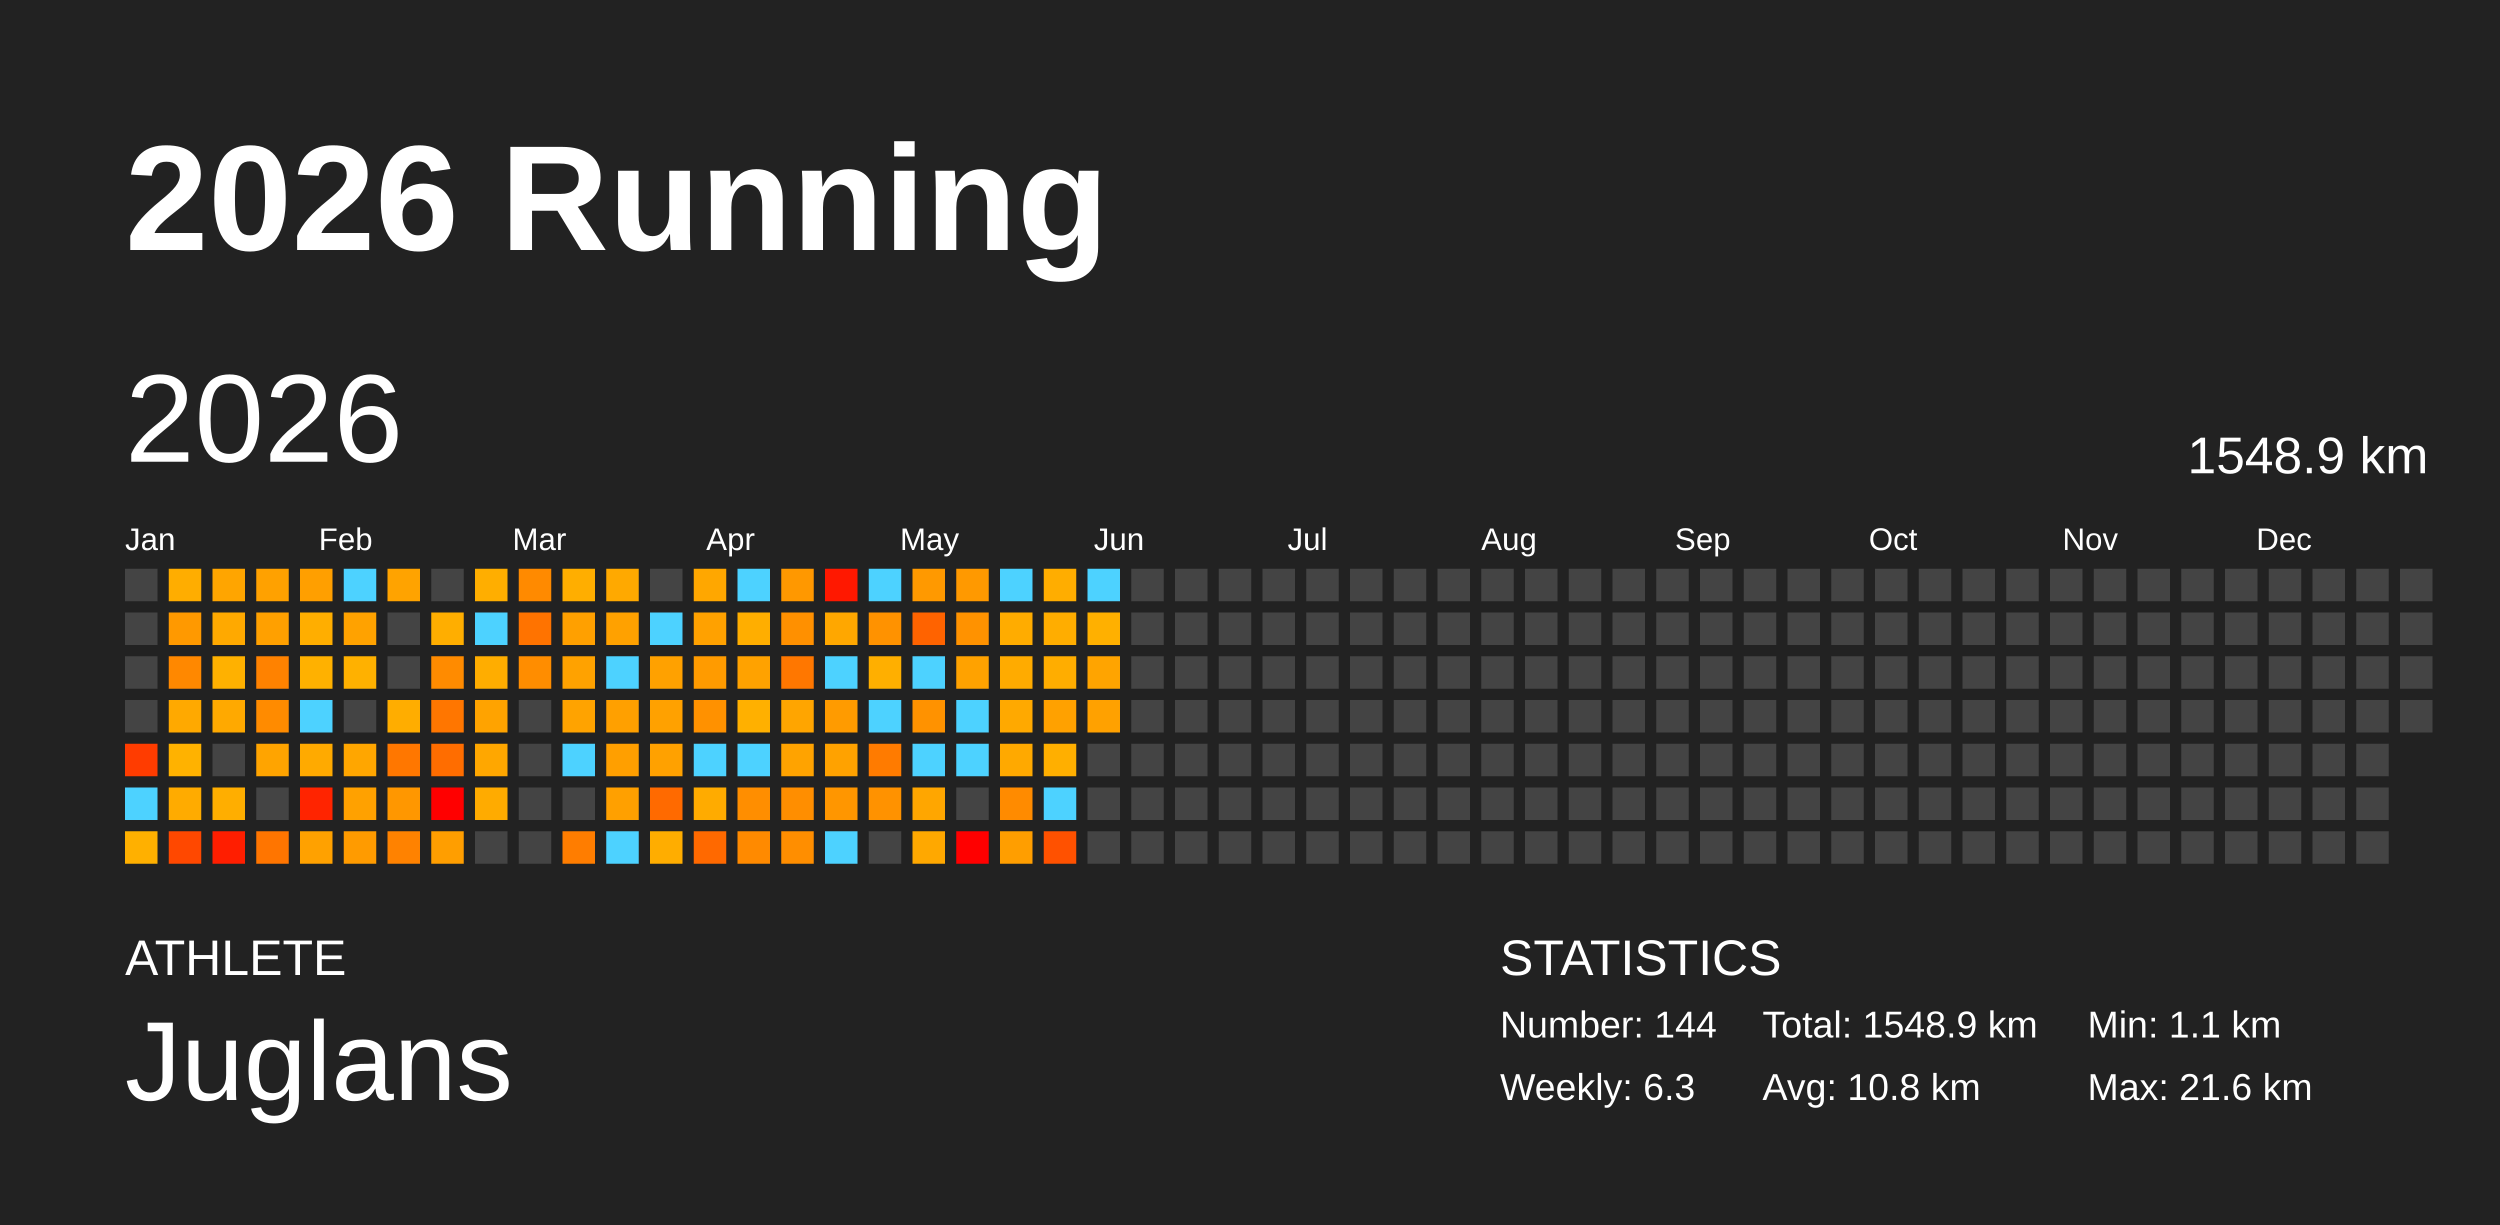
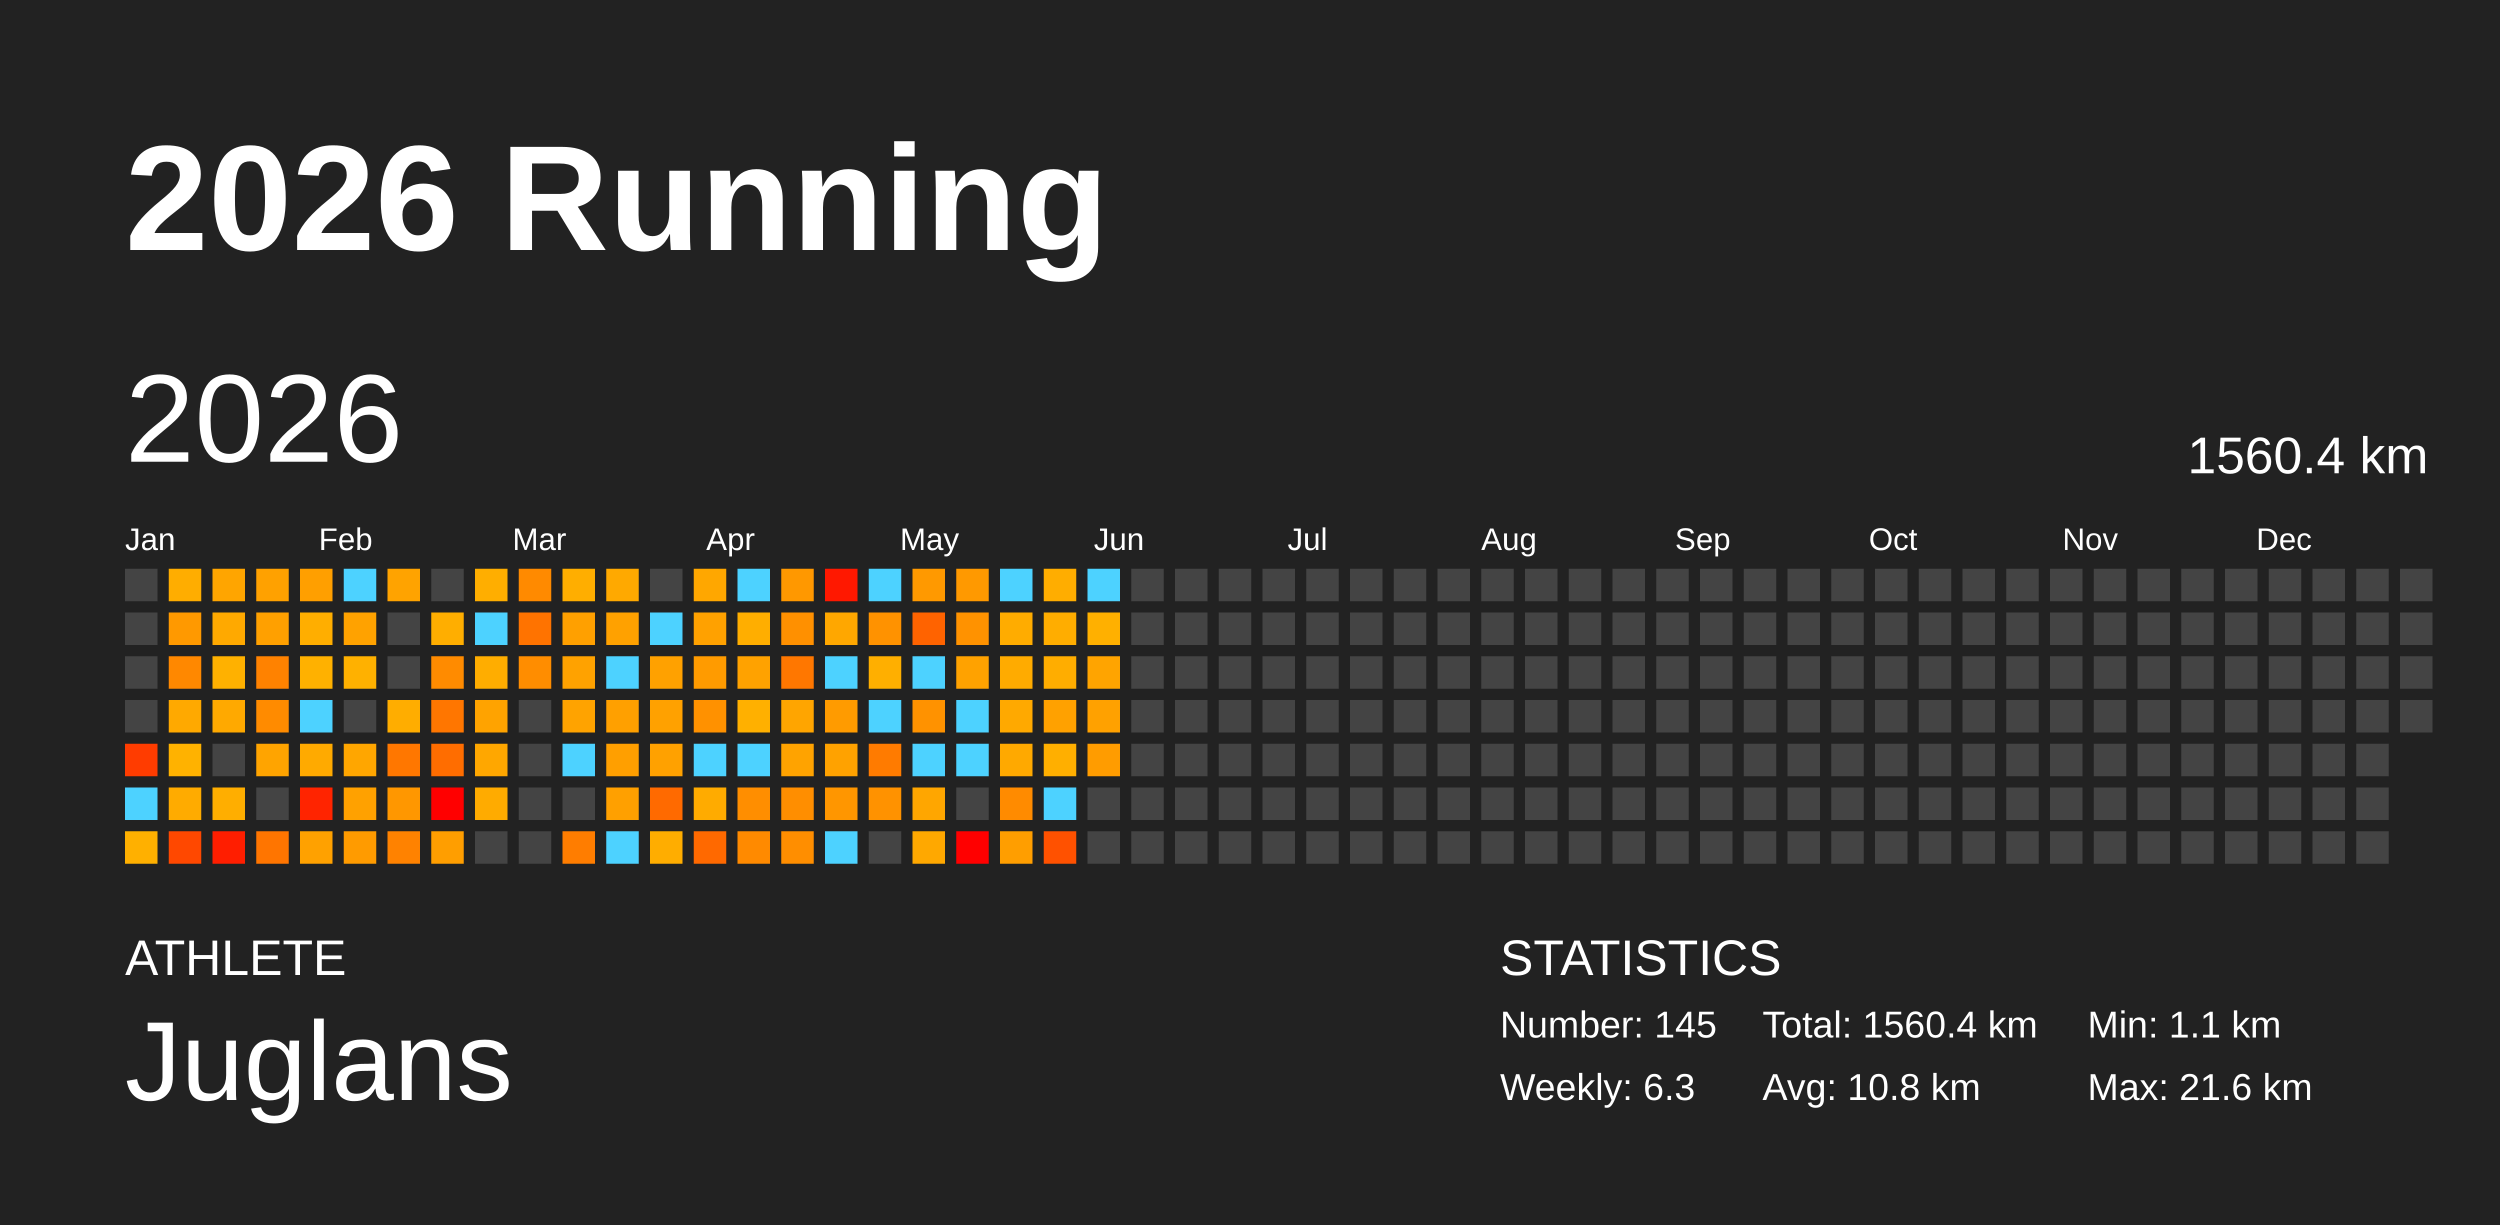
<svg xmlns="http://www.w3.org/2000/svg" baseProfile="full" height="98mm" version="1.1" viewBox="0,0,200,98" width="200mm">
  <defs />
  <rect fill="#222222" height="98" width="200" x="0" y="0" />
  <text fill="#FFFFFF" style="font-size:12px; font-family:Arial; font-weight:bold;" x="10" y="20">2026 Running</text>
  <text fill="#FFFFFF" style="font-size:4px; font-family:Arial" x="10" y="78">ATHLETE</text>
  <text fill="#FFFFFF" style="font-size:9px; font-family:Arial" x="10" y="88">Juglans</text>
  <text fill="#FFFFFF" style="font-size:4px; font-family:Arial" x="120" y="78">STATISTICS</text>
-   <text fill="#FFFFFF" style="font-size:3px; font-family:Arial" x="120" y="83">Number: 144</text>
+   <text fill="#FFFFFF" style="font-size:3px; font-family:Arial" x="120" y="83">Number: 145</text>
  <text fill="#FFFFFF" style="font-size:3px; font-family:Arial" x="120" y="88">Weekly: 6.3</text>
-   <text fill="#FFFFFF" style="font-size:3px; font-family:Arial" x="141" y="83">Total: 1548.9 km</text>
+   <text fill="#FFFFFF" style="font-size:3px; font-family:Arial" x="141" y="83">Total: 1560.4 km</text>
  <text fill="#FFFFFF" style="font-size:3px; font-family:Arial" x="141" y="88">Avg: 10.8 km</text>
  <text fill="#FFFFFF" style="font-size:3px; font-family:Arial" x="167" y="83">Min: 1.1 km</text>
  <text fill="#FFFFFF" style="font-size:3px; font-family:Arial" x="167" y="88">Max: 21.6 km</text>
  <text dominant-baseline="hanging" fill="#FFFFFF" style="font-size:10.0px; font-family:Arial;" x="10" y="30">2026</text>
-   <text dominant-baseline="hanging" fill="#FFFFFF" style="font-size:4.125px; font-family:Arial;" x="175" y="35">1548.9 km</text>
+   <text dominant-baseline="hanging" fill="#FFFFFF" style="font-size:4.125px; font-family:Arial;" x="175" y="35">1560.4 km</text>
  <text fill="#FFFFFF" style="font-size:2.5px; font-family:Arial" x="10.0" y="44">Jan</text>
  <text fill="#FFFFFF" style="font-size:2.5px; font-family:Arial" x="25.5" y="44">Feb</text>
  <text fill="#FFFFFF" style="font-size:2.5px; font-family:Arial" x="41.0" y="44">Mar</text>
  <text fill="#FFFFFF" style="font-size:2.5px; font-family:Arial" x="56.5" y="44">Apr</text>
  <text fill="#FFFFFF" style="font-size:2.5px; font-family:Arial" x="72.0" y="44">May</text>
  <text fill="#FFFFFF" style="font-size:2.5px; font-family:Arial" x="87.5" y="44">Jun</text>
  <text fill="#FFFFFF" style="font-size:2.5px; font-family:Arial" x="103.0" y="44">Jul</text>
  <text fill="#FFFFFF" style="font-size:2.5px; font-family:Arial" x="118.5" y="44">Aug</text>
  <text fill="#FFFFFF" style="font-size:2.5px; font-family:Arial" x="134.0" y="44">Sep</text>
  <text fill="#FFFFFF" style="font-size:2.5px; font-family:Arial" x="149.5" y="44">Oct</text>
  <text fill="#FFFFFF" style="font-size:2.5px; font-family:Arial" x="165.0" y="44">Nov</text>
  <text fill="#FFFFFF" style="font-size:2.5px; font-family:Arial" x="180.5" y="44">Dec</text>
  <rect fill="#444444" height="2.6" width="2.6" x="10.0" y="45.5" />
  <rect fill="#444444" height="2.6" width="2.6" x="10.0" y="49.0" />
  <rect fill="#444444" height="2.6" width="2.6" x="10.0" y="52.5" />
  <rect fill="#444444" height="2.6" width="2.6" x="10.0" y="56.0" />
  <rect fill="#ff3c00" height="2.6" width="2.6" x="10.0" y="59.5" />
  <rect fill="#4dd2ff" height="2.6" width="2.6" x="10.0" y="63.0" />
  <rect fill="#ffb000" height="2.6" width="2.6" x="10.0" y="66.5" />
  <rect fill="#ffad00" height="2.6" width="2.6" x="13.5" y="45.5" />
  <rect fill="#ff9900" height="2.6" width="2.6" x="13.5" y="49.0" />
  <rect fill="#ff8800" height="2.6" width="2.6" x="13.5" y="52.5" />
  <rect fill="#ffa900" height="2.6" width="2.6" x="13.5" y="56.0" />
  <rect fill="#ffb200" height="2.6" width="2.6" x="13.5" y="59.5" />
  <rect fill="#ffab00" height="2.6" width="2.6" x="13.5" y="63.0" />
  <rect fill="#ff4800" height="2.6" width="2.6" x="13.5" y="66.5" />
  <rect fill="#ffa500" height="2.6" width="2.6" x="17.0" y="45.5" />
  <rect fill="#ffa900" height="2.6" width="2.6" x="17.0" y="49.0" />
  <rect fill="#ffb100" height="2.6" width="2.6" x="17.0" y="52.5" />
  <rect fill="#ffa900" height="2.6" width="2.6" x="17.0" y="56.0" />
  <rect fill="#444444" height="2.6" width="2.6" x="17.0" y="59.5" />
  <rect fill="#ffae00" height="2.6" width="2.6" x="17.0" y="63.0" />
  <rect fill="#ff1e00" height="2.6" width="2.6" x="17.0" y="66.5" />
  <rect fill="#ffa100" height="2.6" width="2.6" x="20.5" y="45.5" />
  <rect fill="#ffa000" height="2.6" width="2.6" x="20.5" y="49.0" />
  <rect fill="#ff8200" height="2.6" width="2.6" x="20.5" y="52.5" />
  <rect fill="#ff8b00" height="2.6" width="2.6" x="20.5" y="56.0" />
  <rect fill="#ffa400" height="2.6" width="2.6" x="20.5" y="59.5" />
  <rect fill="#444444" height="2.6" width="2.6" x="20.5" y="63.0" />
  <rect fill="#ff7500" height="2.6" width="2.6" x="20.5" y="66.5" />
  <rect fill="#ff9f00" height="2.6" width="2.6" x="24.0" y="45.5" />
  <rect fill="#ffae00" height="2.6" width="2.6" x="24.0" y="49.0" />
  <rect fill="#ffb100" height="2.6" width="2.6" x="24.0" y="52.5" />
  <rect fill="#4dd2ff" height="2.6" width="2.6" x="24.0" y="56.0" />
  <rect fill="#ffaa00" height="2.6" width="2.6" x="24.0" y="59.5" />
  <rect fill="#ff2400" height="2.6" width="2.6" x="24.0" y="63.0" />
  <rect fill="#ffa100" height="2.6" width="2.6" x="24.0" y="66.5" />
  <rect fill="#4dd2ff" height="2.6" width="2.6" x="27.5" y="45.5" />
  <rect fill="#ffa200" height="2.6" width="2.6" x="27.5" y="49.0" />
  <rect fill="#ffb100" height="2.6" width="2.6" x="27.5" y="52.5" />
  <rect fill="#444444" height="2.6" width="2.6" x="27.5" y="56.0" />
  <rect fill="#ffa600" height="2.6" width="2.6" x="27.5" y="59.5" />
  <rect fill="#ffa100" height="2.6" width="2.6" x="27.5" y="63.0" />
  <rect fill="#ff9b00" height="2.6" width="2.6" x="27.5" y="66.5" />
  <rect fill="#ffa300" height="2.6" width="2.6" x="31.0" y="45.5" />
  <rect fill="#444444" height="2.6" width="2.6" x="31.0" y="49.0" />
  <rect fill="#444444" height="2.6" width="2.6" x="31.0" y="52.5" />
  <rect fill="#ffad00" height="2.6" width="2.6" x="31.0" y="56.0" />
  <rect fill="#ff7700" height="2.6" width="2.6" x="31.0" y="59.5" />
  <rect fill="#ff9700" height="2.6" width="2.6" x="31.0" y="63.0" />
  <rect fill="#ff8200" height="2.6" width="2.6" x="31.0" y="66.5" />
  <rect fill="#444444" height="2.6" width="2.6" x="34.5" y="45.5" />
  <rect fill="#ffae00" height="2.6" width="2.6" x="34.5" y="49.0" />
  <rect fill="#ff8b00" height="2.6" width="2.6" x="34.5" y="52.5" />
  <rect fill="#ff7600" height="2.6" width="2.6" x="34.5" y="56.0" />
  <rect fill="#ff6d00" height="2.6" width="2.6" x="34.5" y="59.5" />
  <rect fill="red" height="2.6" width="2.6" x="34.5" y="63.0" />
  <rect fill="#ff9e00" height="2.6" width="2.6" x="34.5" y="66.5" />
  <rect fill="#ffae00" height="2.6" width="2.6" x="38.0" y="45.5" />
  <rect fill="#4dd2ff" height="2.6" width="2.6" x="38.0" y="49.0" />
  <rect fill="#ffad00" height="2.6" width="2.6" x="38.0" y="52.5" />
  <rect fill="#ffa300" height="2.6" width="2.6" x="38.0" y="56.0" />
  <rect fill="#ffa700" height="2.6" width="2.6" x="38.0" y="59.5" />
  <rect fill="#ffab00" height="2.6" width="2.6" x="38.0" y="63.0" />
  <rect fill="#444444" height="2.6" width="2.6" x="38.0" y="66.5" />
  <rect fill="#ff8a00" height="2.6" width="2.6" x="41.5" y="45.5" />
  <rect fill="#ff7300" height="2.6" width="2.6" x="41.5" y="49.0" />
  <rect fill="#ff8d00" height="2.6" width="2.6" x="41.5" y="52.5" />
  <rect fill="#444444" height="2.6" width="2.6" x="41.5" y="56.0" />
  <rect fill="#444444" height="2.6" width="2.6" x="41.5" y="59.5" />
  <rect fill="#444444" height="2.6" width="2.6" x="41.5" y="63.0" />
  <rect fill="#444444" height="2.6" width="2.6" x="41.5" y="66.5" />
  <rect fill="#ffae00" height="2.6" width="2.6" x="45.0" y="45.5" />
  <rect fill="#ffa000" height="2.6" width="2.6" x="45.0" y="49.0" />
  <rect fill="#ffa200" height="2.6" width="2.6" x="45.0" y="52.5" />
  <rect fill="#ffa300" height="2.6" width="2.6" x="45.0" y="56.0" />
  <rect fill="#4dd2ff" height="2.6" width="2.6" x="45.0" y="59.5" />
  <rect fill="#444444" height="2.6" width="2.6" x="45.0" y="63.0" />
  <rect fill="#ff7d00" height="2.6" width="2.6" x="45.0" y="66.5" />
  <rect fill="#ffa900" height="2.6" width="2.6" x="48.5" y="45.5" />
  <rect fill="#ffa100" height="2.6" width="2.6" x="48.5" y="49.0" />
  <rect fill="#4dd2ff" height="2.6" width="2.6" x="48.5" y="52.5" />
  <rect fill="#ffa000" height="2.6" width="2.6" x="48.5" y="56.0" />
  <rect fill="#ff9f00" height="2.6" width="2.6" x="48.5" y="59.5" />
  <rect fill="#ffa000" height="2.6" width="2.6" x="48.5" y="63.0" />
  <rect fill="#4dd2ff" height="2.6" width="2.6" x="48.5" y="66.5" />
  <rect fill="#444444" height="2.6" width="2.6" x="52.0" y="45.5" />
  <rect fill="#4dd2ff" height="2.6" width="2.6" x="52.0" y="49.0" />
  <rect fill="#ffa100" height="2.6" width="2.6" x="52.0" y="52.5" />
  <rect fill="#ffa100" height="2.6" width="2.6" x="52.0" y="56.0" />
  <rect fill="#ffa100" height="2.6" width="2.6" x="52.0" y="59.5" />
  <rect fill="#ff6a00" height="2.6" width="2.6" x="52.0" y="63.0" />
  <rect fill="#ffad00" height="2.6" width="2.6" x="52.0" y="66.5" />
  <rect fill="#ffa700" height="2.6" width="2.6" x="55.5" y="45.5" />
  <rect fill="#ffa100" height="2.6" width="2.6" x="55.5" y="49.0" />
  <rect fill="#ff9b00" height="2.6" width="2.6" x="55.5" y="52.5" />
  <rect fill="#ff9100" height="2.6" width="2.6" x="55.5" y="56.0" />
  <rect fill="#4dd2ff" height="2.6" width="2.6" x="55.5" y="59.5" />
  <rect fill="#ffab00" height="2.6" width="2.6" x="55.5" y="63.0" />
  <rect fill="#ff6900" height="2.6" width="2.6" x="55.5" y="66.5" />
  <rect fill="#4dd2ff" height="2.6" width="2.6" x="59.0" y="45.5" />
  <rect fill="#ffae00" height="2.6" width="2.6" x="59.0" y="49.0" />
  <rect fill="#ffa200" height="2.6" width="2.6" x="59.0" y="52.5" />
  <rect fill="#ffb000" height="2.6" width="2.6" x="59.0" y="56.0" />
  <rect fill="#4dd2ff" height="2.6" width="2.6" x="59.0" y="59.5" />
  <rect fill="#ff8e00" height="2.6" width="2.6" x="59.0" y="63.0" />
  <rect fill="#ff8a00" height="2.6" width="2.6" x="59.0" y="66.5" />
  <rect fill="#ff9800" height="2.6" width="2.6" x="62.5" y="45.5" />
  <rect fill="#ff9000" height="2.6" width="2.6" x="62.5" y="49.0" />
  <rect fill="#ff7700" height="2.6" width="2.6" x="62.5" y="52.5" />
  <rect fill="#ffa500" height="2.6" width="2.6" x="62.5" y="56.0" />
  <rect fill="#ffa300" height="2.6" width="2.6" x="62.5" y="59.5" />
  <rect fill="#ff8e00" height="2.6" width="2.6" x="62.5" y="63.0" />
  <rect fill="#ff8e00" height="2.6" width="2.6" x="62.5" y="66.5" />
  <rect fill="#ff1800" height="2.6" width="2.6" x="66.0" y="45.5" />
  <rect fill="#ffa700" height="2.6" width="2.6" x="66.0" y="49.0" />
  <rect fill="#4dd2ff" height="2.6" width="2.6" x="66.0" y="52.5" />
  <rect fill="#ff9b00" height="2.6" width="2.6" x="66.0" y="56.0" />
  <rect fill="#ffa200" height="2.6" width="2.6" x="66.0" y="59.5" />
  <rect fill="#ff9600" height="2.6" width="2.6" x="66.0" y="63.0" />
  <rect fill="#4dd2ff" height="2.6" width="2.6" x="66.0" y="66.5" />
  <rect fill="#4dd2ff" height="2.6" width="2.6" x="69.5" y="45.5" />
  <rect fill="#ff9200" height="2.6" width="2.6" x="69.5" y="49.0" />
  <rect fill="#ffaf00" height="2.6" width="2.6" x="69.5" y="52.5" />
  <rect fill="#4dd2ff" height="2.6" width="2.6" x="69.5" y="56.0" />
  <rect fill="#ff7b00" height="2.6" width="2.6" x="69.5" y="59.5" />
  <rect fill="#ff9200" height="2.6" width="2.6" x="69.5" y="63.0" />
  <rect fill="#444444" height="2.6" width="2.6" x="69.5" y="66.5" />
  <rect fill="#ff9900" height="2.6" width="2.6" x="73.0" y="45.5" />
  <rect fill="#ff6300" height="2.6" width="2.6" x="73.0" y="49.0" />
  <rect fill="#4dd2ff" height="2.6" width="2.6" x="73.0" y="52.5" />
  <rect fill="#ff9200" height="2.6" width="2.6" x="73.0" y="56.0" />
  <rect fill="#4dd2ff" height="2.6" width="2.6" x="73.0" y="59.5" />
  <rect fill="#ffa600" height="2.6" width="2.6" x="73.0" y="63.0" />
  <rect fill="#ffa800" height="2.6" width="2.6" x="73.0" y="66.5" />
  <rect fill="#ff9900" height="2.6" width="2.6" x="76.5" y="45.5" />
  <rect fill="#ff9200" height="2.6" width="2.6" x="76.5" y="49.0" />
  <rect fill="#ffa200" height="2.6" width="2.6" x="76.5" y="52.5" />
  <rect fill="#4dd2ff" height="2.6" width="2.6" x="76.5" y="56.0" />
  <rect fill="#4dd2ff" height="2.6" width="2.6" x="76.5" y="59.5" />
  <rect fill="#444444" height="2.6" width="2.6" x="76.5" y="63.0" />
  <rect fill="red" height="2.6" width="2.6" x="76.5" y="66.5" />
  <rect fill="#4dd2ff" height="2.6" width="2.6" x="80.0" y="45.5" />
  <rect fill="#ffac00" height="2.6" width="2.6" x="80.0" y="49.0" />
  <rect fill="#ffab00" height="2.6" width="2.6" x="80.0" y="52.5" />
  <rect fill="#ffa900" height="2.6" width="2.6" x="80.0" y="56.0" />
  <rect fill="#ffa900" height="2.6" width="2.6" x="80.0" y="59.5" />
  <rect fill="#ff8b00" height="2.6" width="2.6" x="80.0" y="63.0" />
  <rect fill="#ff9e00" height="2.6" width="2.6" x="80.0" y="66.5" />
  <rect fill="#ffad00" height="2.6" width="2.6" x="83.5" y="45.5" />
  <rect fill="#ffad00" height="2.6" width="2.6" x="83.5" y="49.0" />
  <rect fill="#ffad00" height="2.6" width="2.6" x="83.5" y="52.5" />
  <rect fill="#ffa100" height="2.6" width="2.6" x="83.5" y="56.0" />
  <rect fill="#ffaf00" height="2.6" width="2.6" x="83.5" y="59.5" />
  <rect fill="#4dd2ff" height="2.6" width="2.6" x="83.5" y="63.0" />
  <rect fill="#ff5100" height="2.6" width="2.6" x="83.5" y="66.5" />
  <rect fill="#4dd2ff" height="2.6" width="2.6" x="87.0" y="45.5" />
  <rect fill="#ffb000" height="2.6" width="2.6" x="87.0" y="49.0" />
  <rect fill="#ffa400" height="2.6" width="2.6" x="87.0" y="52.5" />
  <rect fill="#ffa100" height="2.6" width="2.6" x="87.0" y="56.0" />
-   <rect fill="#444444" height="2.6" width="2.6" x="87.0" y="59.5" />
+   <rect fill="#ff9c00" height="2.6" width="2.6" x="87.0" y="59.5" />
  <rect fill="#444444" height="2.6" width="2.6" x="87.0" y="63.0" />
  <rect fill="#444444" height="2.6" width="2.6" x="87.0" y="66.5" />
  <rect fill="#444444" height="2.6" width="2.6" x="90.5" y="45.5" />
  <rect fill="#444444" height="2.6" width="2.6" x="90.5" y="49.0" />
  <rect fill="#444444" height="2.6" width="2.6" x="90.5" y="52.5" />
  <rect fill="#444444" height="2.6" width="2.6" x="90.5" y="56.0" />
  <rect fill="#444444" height="2.6" width="2.6" x="90.5" y="59.5" />
  <rect fill="#444444" height="2.6" width="2.6" x="90.5" y="63.0" />
  <rect fill="#444444" height="2.6" width="2.6" x="90.5" y="66.5" />
  <rect fill="#444444" height="2.6" width="2.6" x="94.0" y="45.5" />
  <rect fill="#444444" height="2.6" width="2.6" x="94.0" y="49.0" />
  <rect fill="#444444" height="2.6" width="2.6" x="94.0" y="52.5" />
  <rect fill="#444444" height="2.6" width="2.6" x="94.0" y="56.0" />
  <rect fill="#444444" height="2.6" width="2.6" x="94.0" y="59.5" />
  <rect fill="#444444" height="2.6" width="2.6" x="94.0" y="63.0" />
  <rect fill="#444444" height="2.6" width="2.6" x="94.0" y="66.5" />
  <rect fill="#444444" height="2.6" width="2.6" x="97.5" y="45.5" />
  <rect fill="#444444" height="2.6" width="2.6" x="97.5" y="49.0" />
  <rect fill="#444444" height="2.6" width="2.6" x="97.5" y="52.5" />
  <rect fill="#444444" height="2.6" width="2.6" x="97.5" y="56.0" />
  <rect fill="#444444" height="2.6" width="2.6" x="97.5" y="59.5" />
  <rect fill="#444444" height="2.6" width="2.6" x="97.5" y="63.0" />
  <rect fill="#444444" height="2.6" width="2.6" x="97.5" y="66.5" />
  <rect fill="#444444" height="2.6" width="2.6" x="101.0" y="45.5" />
  <rect fill="#444444" height="2.6" width="2.6" x="101.0" y="49.0" />
  <rect fill="#444444" height="2.6" width="2.6" x="101.0" y="52.5" />
  <rect fill="#444444" height="2.6" width="2.6" x="101.0" y="56.0" />
  <rect fill="#444444" height="2.6" width="2.6" x="101.0" y="59.5" />
  <rect fill="#444444" height="2.6" width="2.6" x="101.0" y="63.0" />
  <rect fill="#444444" height="2.6" width="2.6" x="101.0" y="66.5" />
  <rect fill="#444444" height="2.6" width="2.6" x="104.5" y="45.5" />
  <rect fill="#444444" height="2.6" width="2.6" x="104.5" y="49.0" />
  <rect fill="#444444" height="2.6" width="2.6" x="104.5" y="52.5" />
  <rect fill="#444444" height="2.6" width="2.6" x="104.5" y="56.0" />
  <rect fill="#444444" height="2.6" width="2.6" x="104.5" y="59.5" />
  <rect fill="#444444" height="2.6" width="2.6" x="104.5" y="63.0" />
  <rect fill="#444444" height="2.6" width="2.6" x="104.5" y="66.5" />
  <rect fill="#444444" height="2.6" width="2.6" x="108.0" y="45.5" />
  <rect fill="#444444" height="2.6" width="2.6" x="108.0" y="49.0" />
  <rect fill="#444444" height="2.6" width="2.6" x="108.0" y="52.5" />
  <rect fill="#444444" height="2.6" width="2.6" x="108.0" y="56.0" />
  <rect fill="#444444" height="2.6" width="2.6" x="108.0" y="59.5" />
  <rect fill="#444444" height="2.6" width="2.6" x="108.0" y="63.0" />
  <rect fill="#444444" height="2.6" width="2.6" x="108.0" y="66.5" />
  <rect fill="#444444" height="2.6" width="2.6" x="111.5" y="45.5" />
  <rect fill="#444444" height="2.6" width="2.6" x="111.5" y="49.0" />
  <rect fill="#444444" height="2.6" width="2.6" x="111.5" y="52.5" />
  <rect fill="#444444" height="2.6" width="2.6" x="111.5" y="56.0" />
  <rect fill="#444444" height="2.6" width="2.6" x="111.5" y="59.5" />
  <rect fill="#444444" height="2.6" width="2.6" x="111.5" y="63.0" />
  <rect fill="#444444" height="2.6" width="2.6" x="111.5" y="66.5" />
  <rect fill="#444444" height="2.6" width="2.6" x="115.0" y="45.5" />
  <rect fill="#444444" height="2.6" width="2.6" x="115.0" y="49.0" />
  <rect fill="#444444" height="2.6" width="2.6" x="115.0" y="52.5" />
  <rect fill="#444444" height="2.6" width="2.6" x="115.0" y="56.0" />
  <rect fill="#444444" height="2.6" width="2.6" x="115.0" y="59.5" />
  <rect fill="#444444" height="2.6" width="2.6" x="115.0" y="63.0" />
  <rect fill="#444444" height="2.6" width="2.6" x="115.0" y="66.5" />
  <rect fill="#444444" height="2.6" width="2.6" x="118.5" y="45.5" />
  <rect fill="#444444" height="2.6" width="2.6" x="118.5" y="49.0" />
  <rect fill="#444444" height="2.6" width="2.6" x="118.5" y="52.5" />
  <rect fill="#444444" height="2.6" width="2.6" x="118.5" y="56.0" />
  <rect fill="#444444" height="2.6" width="2.6" x="118.5" y="59.5" />
  <rect fill="#444444" height="2.6" width="2.6" x="118.5" y="63.0" />
  <rect fill="#444444" height="2.6" width="2.6" x="118.5" y="66.5" />
  <rect fill="#444444" height="2.6" width="2.6" x="122.0" y="45.5" />
  <rect fill="#444444" height="2.6" width="2.6" x="122.0" y="49.0" />
  <rect fill="#444444" height="2.6" width="2.6" x="122.0" y="52.5" />
  <rect fill="#444444" height="2.6" width="2.6" x="122.0" y="56.0" />
  <rect fill="#444444" height="2.6" width="2.6" x="122.0" y="59.5" />
  <rect fill="#444444" height="2.6" width="2.6" x="122.0" y="63.0" />
  <rect fill="#444444" height="2.6" width="2.6" x="122.0" y="66.5" />
  <rect fill="#444444" height="2.6" width="2.6" x="125.5" y="45.5" />
  <rect fill="#444444" height="2.6" width="2.6" x="125.5" y="49.0" />
  <rect fill="#444444" height="2.6" width="2.6" x="125.5" y="52.5" />
  <rect fill="#444444" height="2.6" width="2.6" x="125.5" y="56.0" />
  <rect fill="#444444" height="2.6" width="2.6" x="125.5" y="59.5" />
  <rect fill="#444444" height="2.6" width="2.6" x="125.5" y="63.0" />
  <rect fill="#444444" height="2.6" width="2.6" x="125.5" y="66.5" />
  <rect fill="#444444" height="2.6" width="2.6" x="129.0" y="45.5" />
  <rect fill="#444444" height="2.6" width="2.6" x="129.0" y="49.0" />
  <rect fill="#444444" height="2.6" width="2.6" x="129.0" y="52.5" />
  <rect fill="#444444" height="2.6" width="2.6" x="129.0" y="56.0" />
  <rect fill="#444444" height="2.6" width="2.6" x="129.0" y="59.5" />
  <rect fill="#444444" height="2.6" width="2.6" x="129.0" y="63.0" />
  <rect fill="#444444" height="2.6" width="2.6" x="129.0" y="66.5" />
  <rect fill="#444444" height="2.6" width="2.6" x="132.5" y="45.5" />
  <rect fill="#444444" height="2.6" width="2.6" x="132.5" y="49.0" />
  <rect fill="#444444" height="2.6" width="2.6" x="132.5" y="52.5" />
  <rect fill="#444444" height="2.6" width="2.6" x="132.5" y="56.0" />
  <rect fill="#444444" height="2.6" width="2.6" x="132.5" y="59.5" />
  <rect fill="#444444" height="2.6" width="2.6" x="132.5" y="63.0" />
  <rect fill="#444444" height="2.6" width="2.6" x="132.5" y="66.5" />
  <rect fill="#444444" height="2.6" width="2.6" x="136.0" y="45.5" />
  <rect fill="#444444" height="2.6" width="2.6" x="136.0" y="49.0" />
  <rect fill="#444444" height="2.6" width="2.6" x="136.0" y="52.5" />
  <rect fill="#444444" height="2.6" width="2.6" x="136.0" y="56.0" />
  <rect fill="#444444" height="2.6" width="2.6" x="136.0" y="59.5" />
  <rect fill="#444444" height="2.6" width="2.6" x="136.0" y="63.0" />
  <rect fill="#444444" height="2.6" width="2.6" x="136.0" y="66.5" />
  <rect fill="#444444" height="2.6" width="2.6" x="139.5" y="45.5" />
  <rect fill="#444444" height="2.6" width="2.6" x="139.5" y="49.0" />
  <rect fill="#444444" height="2.6" width="2.6" x="139.5" y="52.5" />
  <rect fill="#444444" height="2.6" width="2.6" x="139.5" y="56.0" />
  <rect fill="#444444" height="2.6" width="2.6" x="139.5" y="59.5" />
  <rect fill="#444444" height="2.6" width="2.6" x="139.5" y="63.0" />
  <rect fill="#444444" height="2.6" width="2.6" x="139.5" y="66.5" />
  <rect fill="#444444" height="2.6" width="2.6" x="143.0" y="45.5" />
  <rect fill="#444444" height="2.6" width="2.6" x="143.0" y="49.0" />
  <rect fill="#444444" height="2.6" width="2.6" x="143.0" y="52.5" />
  <rect fill="#444444" height="2.6" width="2.6" x="143.0" y="56.0" />
  <rect fill="#444444" height="2.6" width="2.6" x="143.0" y="59.5" />
  <rect fill="#444444" height="2.6" width="2.6" x="143.0" y="63.0" />
  <rect fill="#444444" height="2.6" width="2.6" x="143.0" y="66.5" />
  <rect fill="#444444" height="2.6" width="2.6" x="146.5" y="45.5" />
  <rect fill="#444444" height="2.6" width="2.6" x="146.5" y="49.0" />
  <rect fill="#444444" height="2.6" width="2.6" x="146.5" y="52.5" />
  <rect fill="#444444" height="2.6" width="2.6" x="146.5" y="56.0" />
  <rect fill="#444444" height="2.6" width="2.6" x="146.5" y="59.5" />
  <rect fill="#444444" height="2.6" width="2.6" x="146.5" y="63.0" />
  <rect fill="#444444" height="2.6" width="2.6" x="146.5" y="66.5" />
  <rect fill="#444444" height="2.6" width="2.6" x="150.0" y="45.5" />
  <rect fill="#444444" height="2.6" width="2.6" x="150.0" y="49.0" />
  <rect fill="#444444" height="2.6" width="2.6" x="150.0" y="52.5" />
  <rect fill="#444444" height="2.6" width="2.6" x="150.0" y="56.0" />
  <rect fill="#444444" height="2.6" width="2.6" x="150.0" y="59.5" />
  <rect fill="#444444" height="2.6" width="2.6" x="150.0" y="63.0" />
  <rect fill="#444444" height="2.6" width="2.6" x="150.0" y="66.5" />
  <rect fill="#444444" height="2.6" width="2.6" x="153.5" y="45.5" />
  <rect fill="#444444" height="2.6" width="2.6" x="153.5" y="49.0" />
  <rect fill="#444444" height="2.6" width="2.6" x="153.5" y="52.5" />
  <rect fill="#444444" height="2.6" width="2.6" x="153.5" y="56.0" />
  <rect fill="#444444" height="2.6" width="2.6" x="153.5" y="59.5" />
  <rect fill="#444444" height="2.6" width="2.6" x="153.5" y="63.0" />
  <rect fill="#444444" height="2.6" width="2.6" x="153.5" y="66.5" />
  <rect fill="#444444" height="2.6" width="2.6" x="157.0" y="45.5" />
  <rect fill="#444444" height="2.6" width="2.6" x="157.0" y="49.0" />
  <rect fill="#444444" height="2.6" width="2.6" x="157.0" y="52.5" />
  <rect fill="#444444" height="2.6" width="2.6" x="157.0" y="56.0" />
  <rect fill="#444444" height="2.6" width="2.6" x="157.0" y="59.5" />
  <rect fill="#444444" height="2.6" width="2.6" x="157.0" y="63.0" />
  <rect fill="#444444" height="2.6" width="2.6" x="157.0" y="66.5" />
  <rect fill="#444444" height="2.6" width="2.6" x="160.5" y="45.5" />
  <rect fill="#444444" height="2.6" width="2.6" x="160.5" y="49.0" />
  <rect fill="#444444" height="2.6" width="2.6" x="160.5" y="52.5" />
  <rect fill="#444444" height="2.6" width="2.6" x="160.5" y="56.0" />
  <rect fill="#444444" height="2.6" width="2.6" x="160.5" y="59.5" />
  <rect fill="#444444" height="2.6" width="2.6" x="160.5" y="63.0" />
  <rect fill="#444444" height="2.6" width="2.6" x="160.5" y="66.5" />
  <rect fill="#444444" height="2.6" width="2.6" x="164.0" y="45.5" />
  <rect fill="#444444" height="2.6" width="2.6" x="164.0" y="49.0" />
  <rect fill="#444444" height="2.6" width="2.6" x="164.0" y="52.5" />
  <rect fill="#444444" height="2.6" width="2.6" x="164.0" y="56.0" />
  <rect fill="#444444" height="2.6" width="2.6" x="164.0" y="59.5" />
  <rect fill="#444444" height="2.6" width="2.6" x="164.0" y="63.0" />
  <rect fill="#444444" height="2.6" width="2.6" x="164.0" y="66.5" />
  <rect fill="#444444" height="2.6" width="2.6" x="167.5" y="45.5" />
  <rect fill="#444444" height="2.6" width="2.6" x="167.5" y="49.0" />
  <rect fill="#444444" height="2.6" width="2.6" x="167.5" y="52.5" />
  <rect fill="#444444" height="2.6" width="2.6" x="167.5" y="56.0" />
  <rect fill="#444444" height="2.6" width="2.6" x="167.5" y="59.5" />
  <rect fill="#444444" height="2.6" width="2.6" x="167.5" y="63.0" />
  <rect fill="#444444" height="2.6" width="2.6" x="167.5" y="66.5" />
  <rect fill="#444444" height="2.6" width="2.6" x="171.0" y="45.5" />
  <rect fill="#444444" height="2.6" width="2.6" x="171.0" y="49.0" />
  <rect fill="#444444" height="2.6" width="2.6" x="171.0" y="52.5" />
  <rect fill="#444444" height="2.6" width="2.6" x="171.0" y="56.0" />
  <rect fill="#444444" height="2.6" width="2.6" x="171.0" y="59.5" />
  <rect fill="#444444" height="2.6" width="2.6" x="171.0" y="63.0" />
  <rect fill="#444444" height="2.6" width="2.6" x="171.0" y="66.5" />
  <rect fill="#444444" height="2.6" width="2.6" x="174.5" y="45.5" />
  <rect fill="#444444" height="2.6" width="2.6" x="174.5" y="49.0" />
  <rect fill="#444444" height="2.6" width="2.6" x="174.5" y="52.5" />
  <rect fill="#444444" height="2.6" width="2.6" x="174.5" y="56.0" />
  <rect fill="#444444" height="2.6" width="2.6" x="174.5" y="59.5" />
  <rect fill="#444444" height="2.6" width="2.6" x="174.5" y="63.0" />
  <rect fill="#444444" height="2.6" width="2.6" x="174.5" y="66.5" />
  <rect fill="#444444" height="2.6" width="2.6" x="178.0" y="45.5" />
  <rect fill="#444444" height="2.6" width="2.6" x="178.0" y="49.0" />
  <rect fill="#444444" height="2.6" width="2.6" x="178.0" y="52.5" />
  <rect fill="#444444" height="2.6" width="2.6" x="178.0" y="56.0" />
  <rect fill="#444444" height="2.6" width="2.6" x="178.0" y="59.5" />
  <rect fill="#444444" height="2.6" width="2.6" x="178.0" y="63.0" />
  <rect fill="#444444" height="2.6" width="2.6" x="178.0" y="66.5" />
  <rect fill="#444444" height="2.6" width="2.6" x="181.5" y="45.5" />
  <rect fill="#444444" height="2.6" width="2.6" x="181.5" y="49.0" />
  <rect fill="#444444" height="2.6" width="2.6" x="181.5" y="52.5" />
  <rect fill="#444444" height="2.6" width="2.6" x="181.5" y="56.0" />
  <rect fill="#444444" height="2.6" width="2.6" x="181.5" y="59.5" />
  <rect fill="#444444" height="2.6" width="2.6" x="181.5" y="63.0" />
  <rect fill="#444444" height="2.6" width="2.6" x="181.5" y="66.5" />
  <rect fill="#444444" height="2.6" width="2.6" x="185.0" y="45.5" />
  <rect fill="#444444" height="2.6" width="2.6" x="185.0" y="49.0" />
  <rect fill="#444444" height="2.6" width="2.6" x="185.0" y="52.5" />
  <rect fill="#444444" height="2.6" width="2.6" x="185.0" y="56.0" />
  <rect fill="#444444" height="2.6" width="2.6" x="185.0" y="59.5" />
  <rect fill="#444444" height="2.6" width="2.6" x="185.0" y="63.0" />
  <rect fill="#444444" height="2.6" width="2.6" x="185.0" y="66.5" />
  <rect fill="#444444" height="2.6" width="2.6" x="188.5" y="45.5" />
  <rect fill="#444444" height="2.6" width="2.6" x="188.5" y="49.0" />
  <rect fill="#444444" height="2.6" width="2.6" x="188.5" y="52.5" />
  <rect fill="#444444" height="2.6" width="2.6" x="188.5" y="56.0" />
  <rect fill="#444444" height="2.6" width="2.6" x="188.5" y="59.5" />
  <rect fill="#444444" height="2.6" width="2.6" x="188.5" y="63.0" />
  <rect fill="#444444" height="2.6" width="2.6" x="188.5" y="66.5" />
  <rect fill="#444444" height="2.6" width="2.6" x="192.0" y="45.5" />
  <rect fill="#444444" height="2.6" width="2.6" x="192.0" y="49.0" />
  <rect fill="#444444" height="2.6" width="2.6" x="192.0" y="52.5" />
  <rect fill="#444444" height="2.6" width="2.6" x="192.0" y="56.0" />
</svg>
